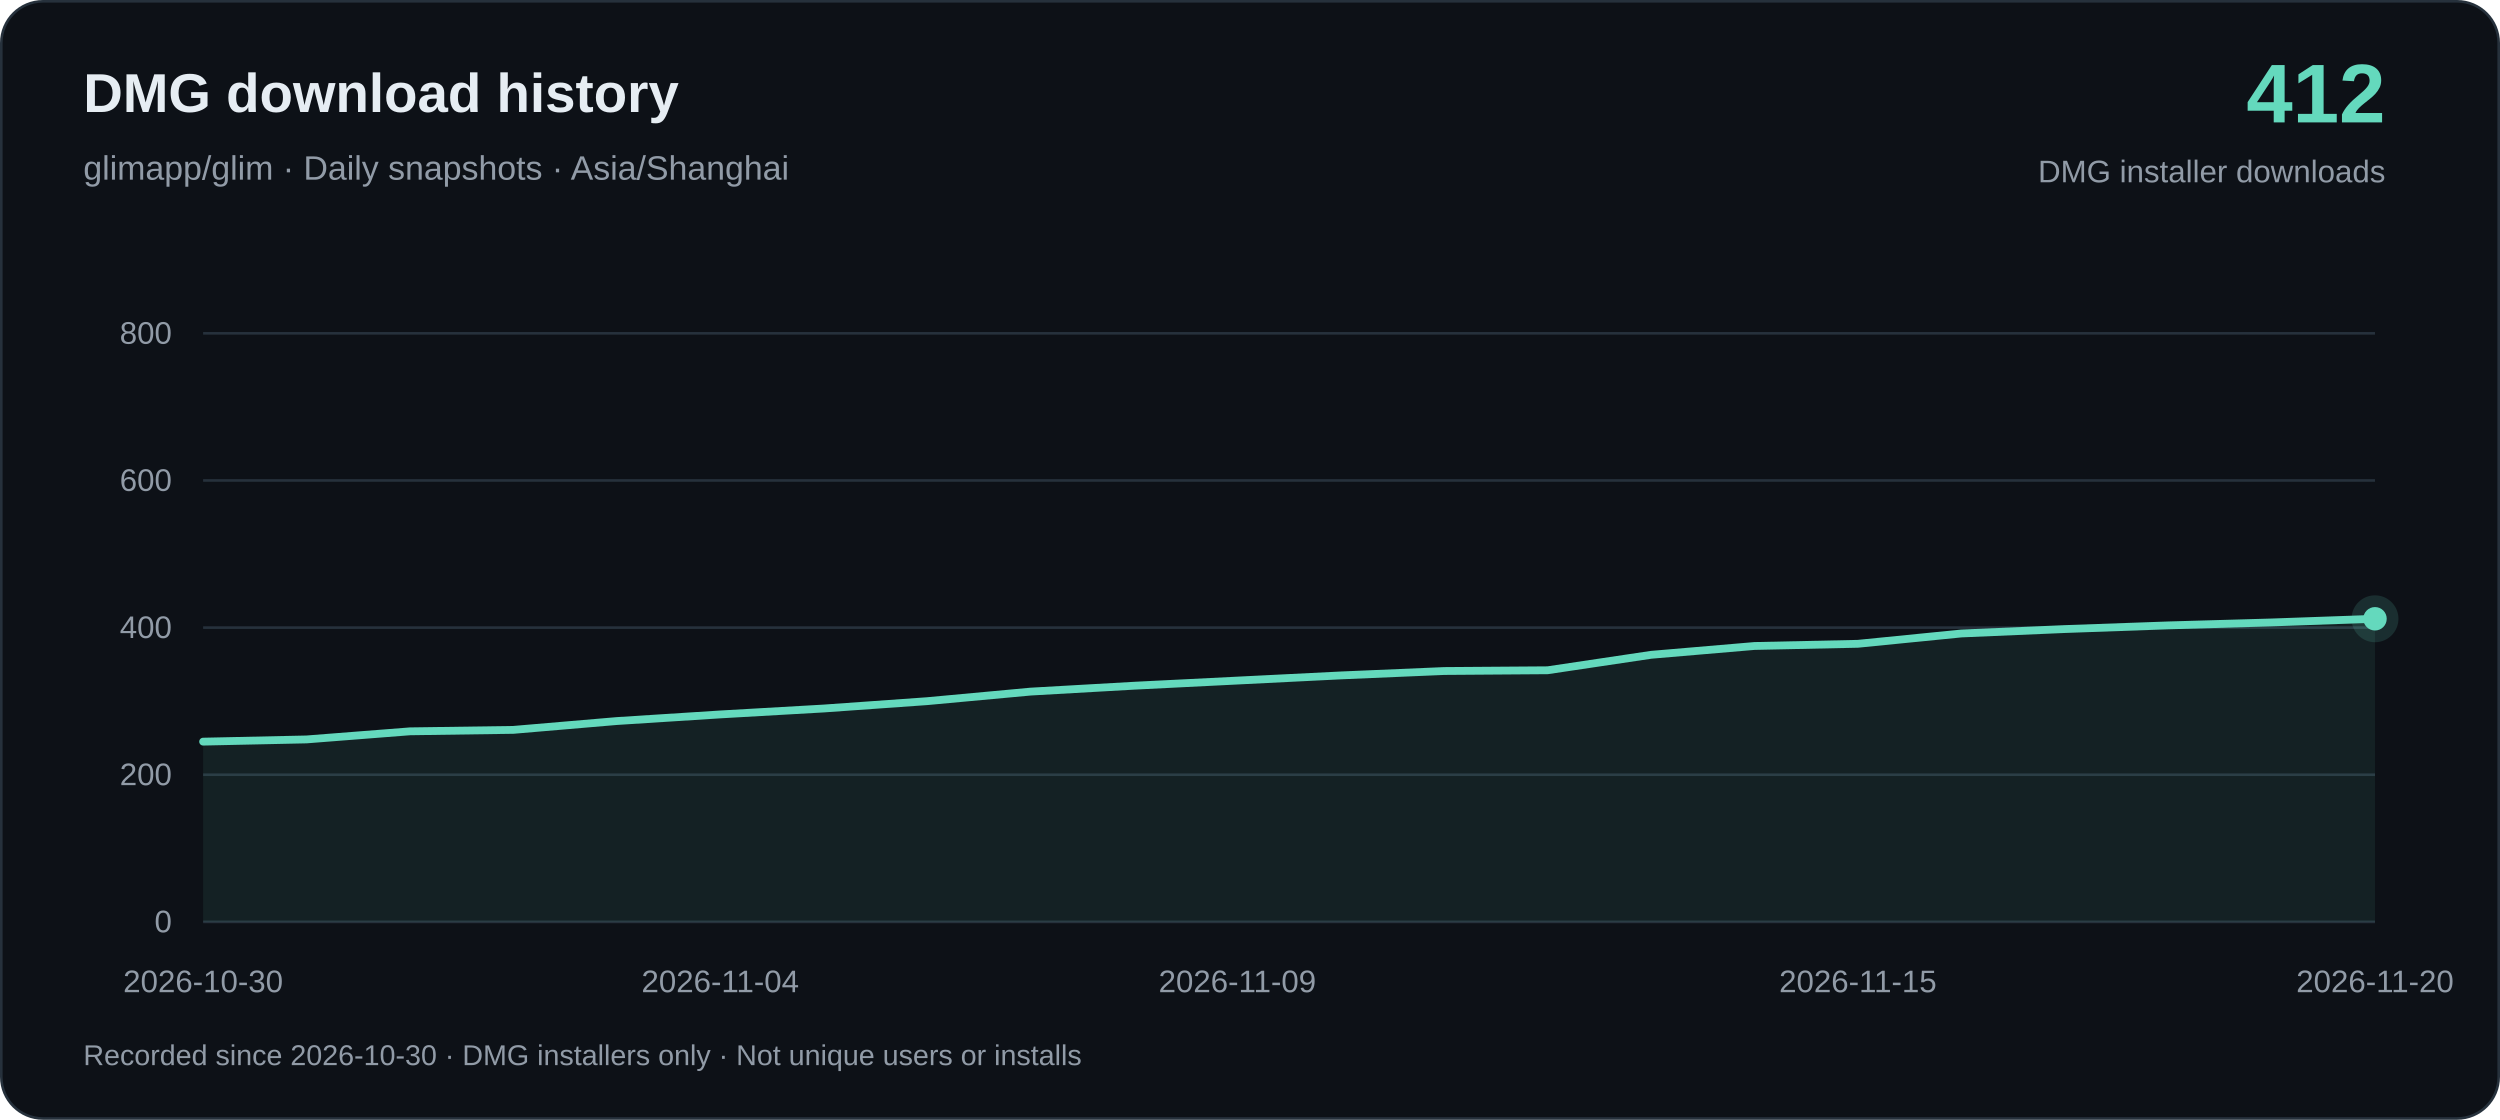
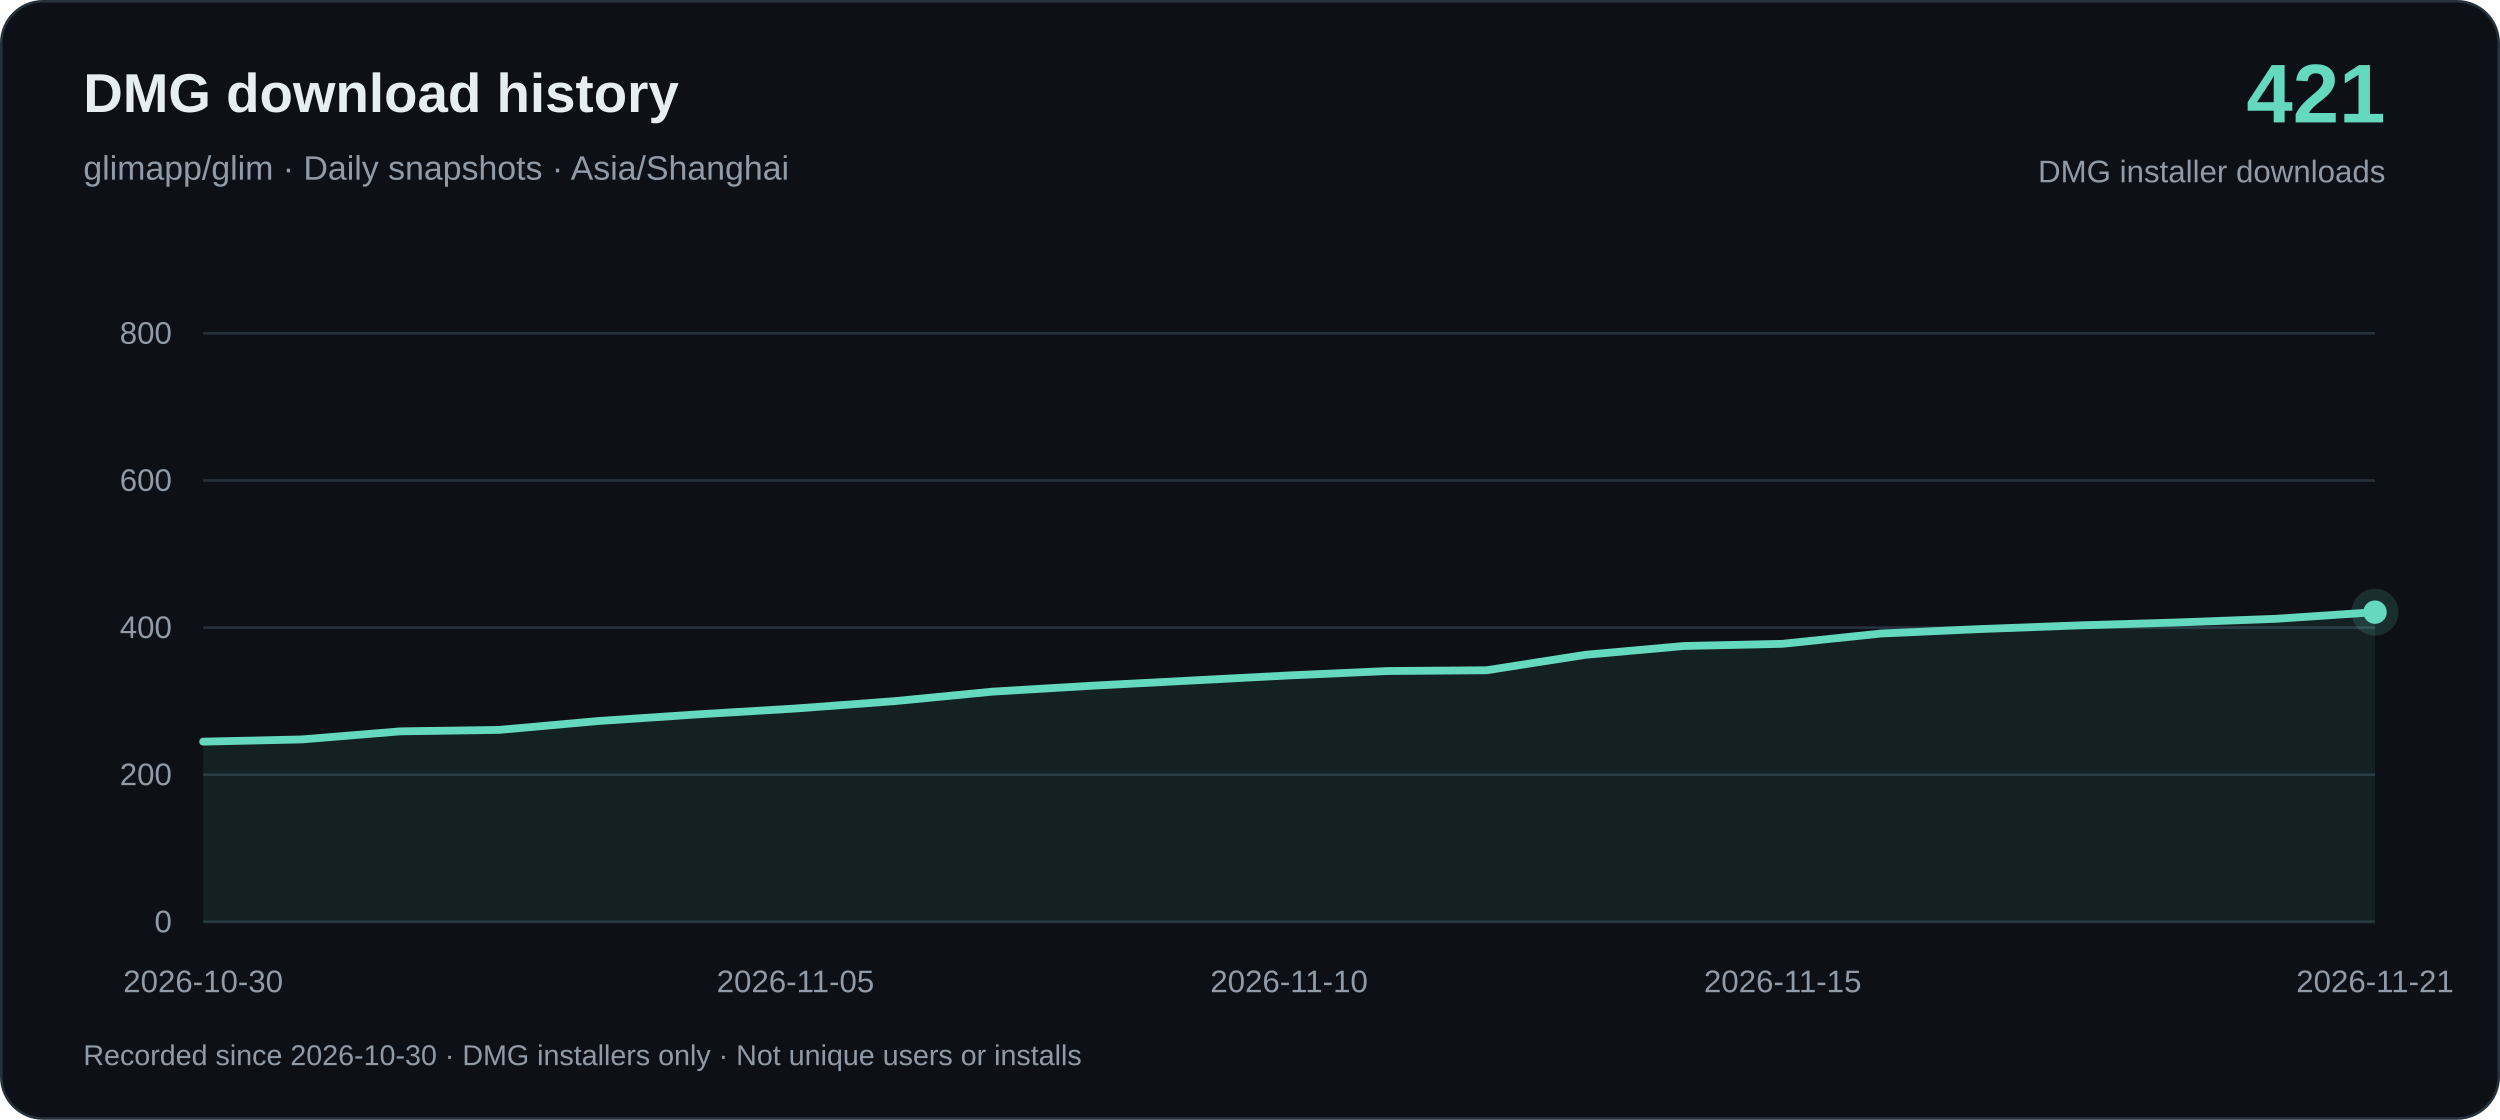
<svg xmlns="http://www.w3.org/2000/svg" width="960" height="430" viewBox="0 0 960 430" role="img" aria-labelledby="title desc">
  <rect x=".5" y=".5" width="959" height="429" rx="16" fill="#0d1117" stroke="#26313c" />
  <g font-family="-apple-system, BlinkMacSystemFont, Arial, sans-serif">
    <text x="32" y="43" fill="#e6edf3" font-size="21" font-weight="650">DMG download history</text>
    <text x="32" y="69" fill="#919ba7" font-size="13">glimapp/glim · Daily snapshots · Asia/Shanghai</text>
-     <text x="916" y="47" text-anchor="end" fill="#64d9bd" font-size="32" font-weight="700">412</text>
+     <text x="916" y="47" text-anchor="end" fill="#64d9bd" font-size="32" font-weight="700">421</text>
    <text x="916" y="70" text-anchor="end" fill="#919ba7" font-size="12">DMG installer downloads</text>
    <path d="M78 354H912" stroke="#26313c" />
    <text x="66" y="358" text-anchor="end" fill="#919ba7" font-size="12">0</text>
    <path d="M78 297.5H912" stroke="#26313c" />
    <text x="66" y="301.5" text-anchor="end" fill="#919ba7" font-size="12">200</text>
    <path d="M78 241H912" stroke="#26313c" />
    <text x="66" y="245" text-anchor="end" fill="#919ba7" font-size="12">400</text>
    <path d="M78 184.5H912" stroke="#26313c" />
    <text x="66" y="188.5" text-anchor="end" fill="#919ba7" font-size="12">600</text>
    <path d="M78 128H912" stroke="#26313c" />
    <text x="66" y="132" text-anchor="end" fill="#919ba7" font-size="12">800</text>
-     <path d="M78.00 284.79 L117.71 283.94 L157.43 280.83 L197.14 280.27 L236.86 276.88 L276.57 274.34 L316.29 272.07 L356.00 269.25 L395.71 265.58 L435.43 263.32 L475.14 261.34 L514.86 259.36 L554.57 257.67 L594.29 257.38 L634.00 251.45 L673.71 248.06 L713.43 247.22 L753.14 243.26 L792.86 241.56 L832.57 240.15 L872.29 239.02 L912.00 237.61 L912.00 354 L78.00 354Z" fill="#64d9bd" fill-opacity=".08" />
-     <path d="M78.00 284.79 L117.71 283.94 L157.43 280.83 L197.14 280.27 L236.86 276.88 L276.57 274.34 L316.29 272.07 L356.00 269.25 L395.71 265.58 L435.43 263.32 L475.14 261.34 L514.86 259.36 L554.57 257.67 L594.29 257.38 L634.00 251.45 L673.71 248.06 L713.43 247.22 L753.14 243.26 L792.86 241.56 L832.57 240.15 L872.29 239.02 L912.00 237.61" fill="none" stroke="#64d9bd" stroke-width="3" stroke-linejoin="round" stroke-linecap="round" />
+     <path d="M78.00 284.79 L115.91 283.94 L153.82 280.83 L191.73 280.27 L229.64 276.88 L267.55 274.34 L305.45 272.07 L343.36 269.25 L381.27 265.58 L419.18 263.32 L457.09 261.34 L495.00 259.36 L532.91 257.67 L570.82 257.38 L608.73 251.45 L646.64 248.06 L684.55 247.22 L722.45 243.26 L760.36 241.56 L798.27 240.15 L836.18 239.02 L874.09 237.61 L912.00 235.07 L912.00 354 L78.00 354Z" fill="#64d9bd" fill-opacity=".08" />
+     <path d="M78.00 284.79 L115.91 283.94 L153.82 280.83 L191.73 280.27 L229.64 276.88 L267.55 274.34 L305.45 272.07 L343.36 269.25 L381.27 265.58 L419.18 263.32 L457.09 261.34 L495.00 259.36 L532.91 257.67 L570.82 257.38 L608.73 251.45 L646.64 248.06 L684.55 247.22 L722.45 243.26 L760.36 241.56 L798.27 240.15 L836.18 239.02 L874.09 237.61 L912.00 235.07" fill="none" stroke="#64d9bd" stroke-width="3" stroke-linejoin="round" stroke-linecap="round" />
    <text x="78.00" y="381" text-anchor="middle" fill="#919ba7" font-size="12">2026-10-30</text>
-     <text x="276.57" y="381" text-anchor="middle" fill="#919ba7" font-size="12">2026-11-04</text>
-     <text x="475.14" y="381" text-anchor="middle" fill="#919ba7" font-size="12">2026-11-09</text>
-     <text x="713.43" y="381" text-anchor="middle" fill="#919ba7" font-size="12">2026-11-15</text>
-     <text x="912.00" y="381" text-anchor="middle" fill="#919ba7" font-size="12">2026-11-20</text>
-     <circle cx="912.00" cy="237.61" r="9" fill="#64d9bd" fill-opacity=".15" />
-     <circle cx="912.00" cy="237.61" r="4.5" fill="#64d9bd" />
+     <text x="305.45" y="381" text-anchor="middle" fill="#919ba7" font-size="12">2026-11-05</text>
+     <text x="495.00" y="381" text-anchor="middle" fill="#919ba7" font-size="12">2026-11-10</text>
+     <text x="684.55" y="381" text-anchor="middle" fill="#919ba7" font-size="12">2026-11-15</text>
+     <text x="912.00" y="381" text-anchor="middle" fill="#919ba7" font-size="12">2026-11-21</text>
+     <circle cx="912.00" cy="235.07" r="9" fill="#64d9bd" fill-opacity=".15" />
+     <circle cx="912.00" cy="235.07" r="4.5" fill="#64d9bd" />
    <text x="32" y="409" fill="#919ba7" font-size="11">Recorded since 2026-10-30 · DMG installers only · Not unique users or installs</text>
  </g>
</svg>
